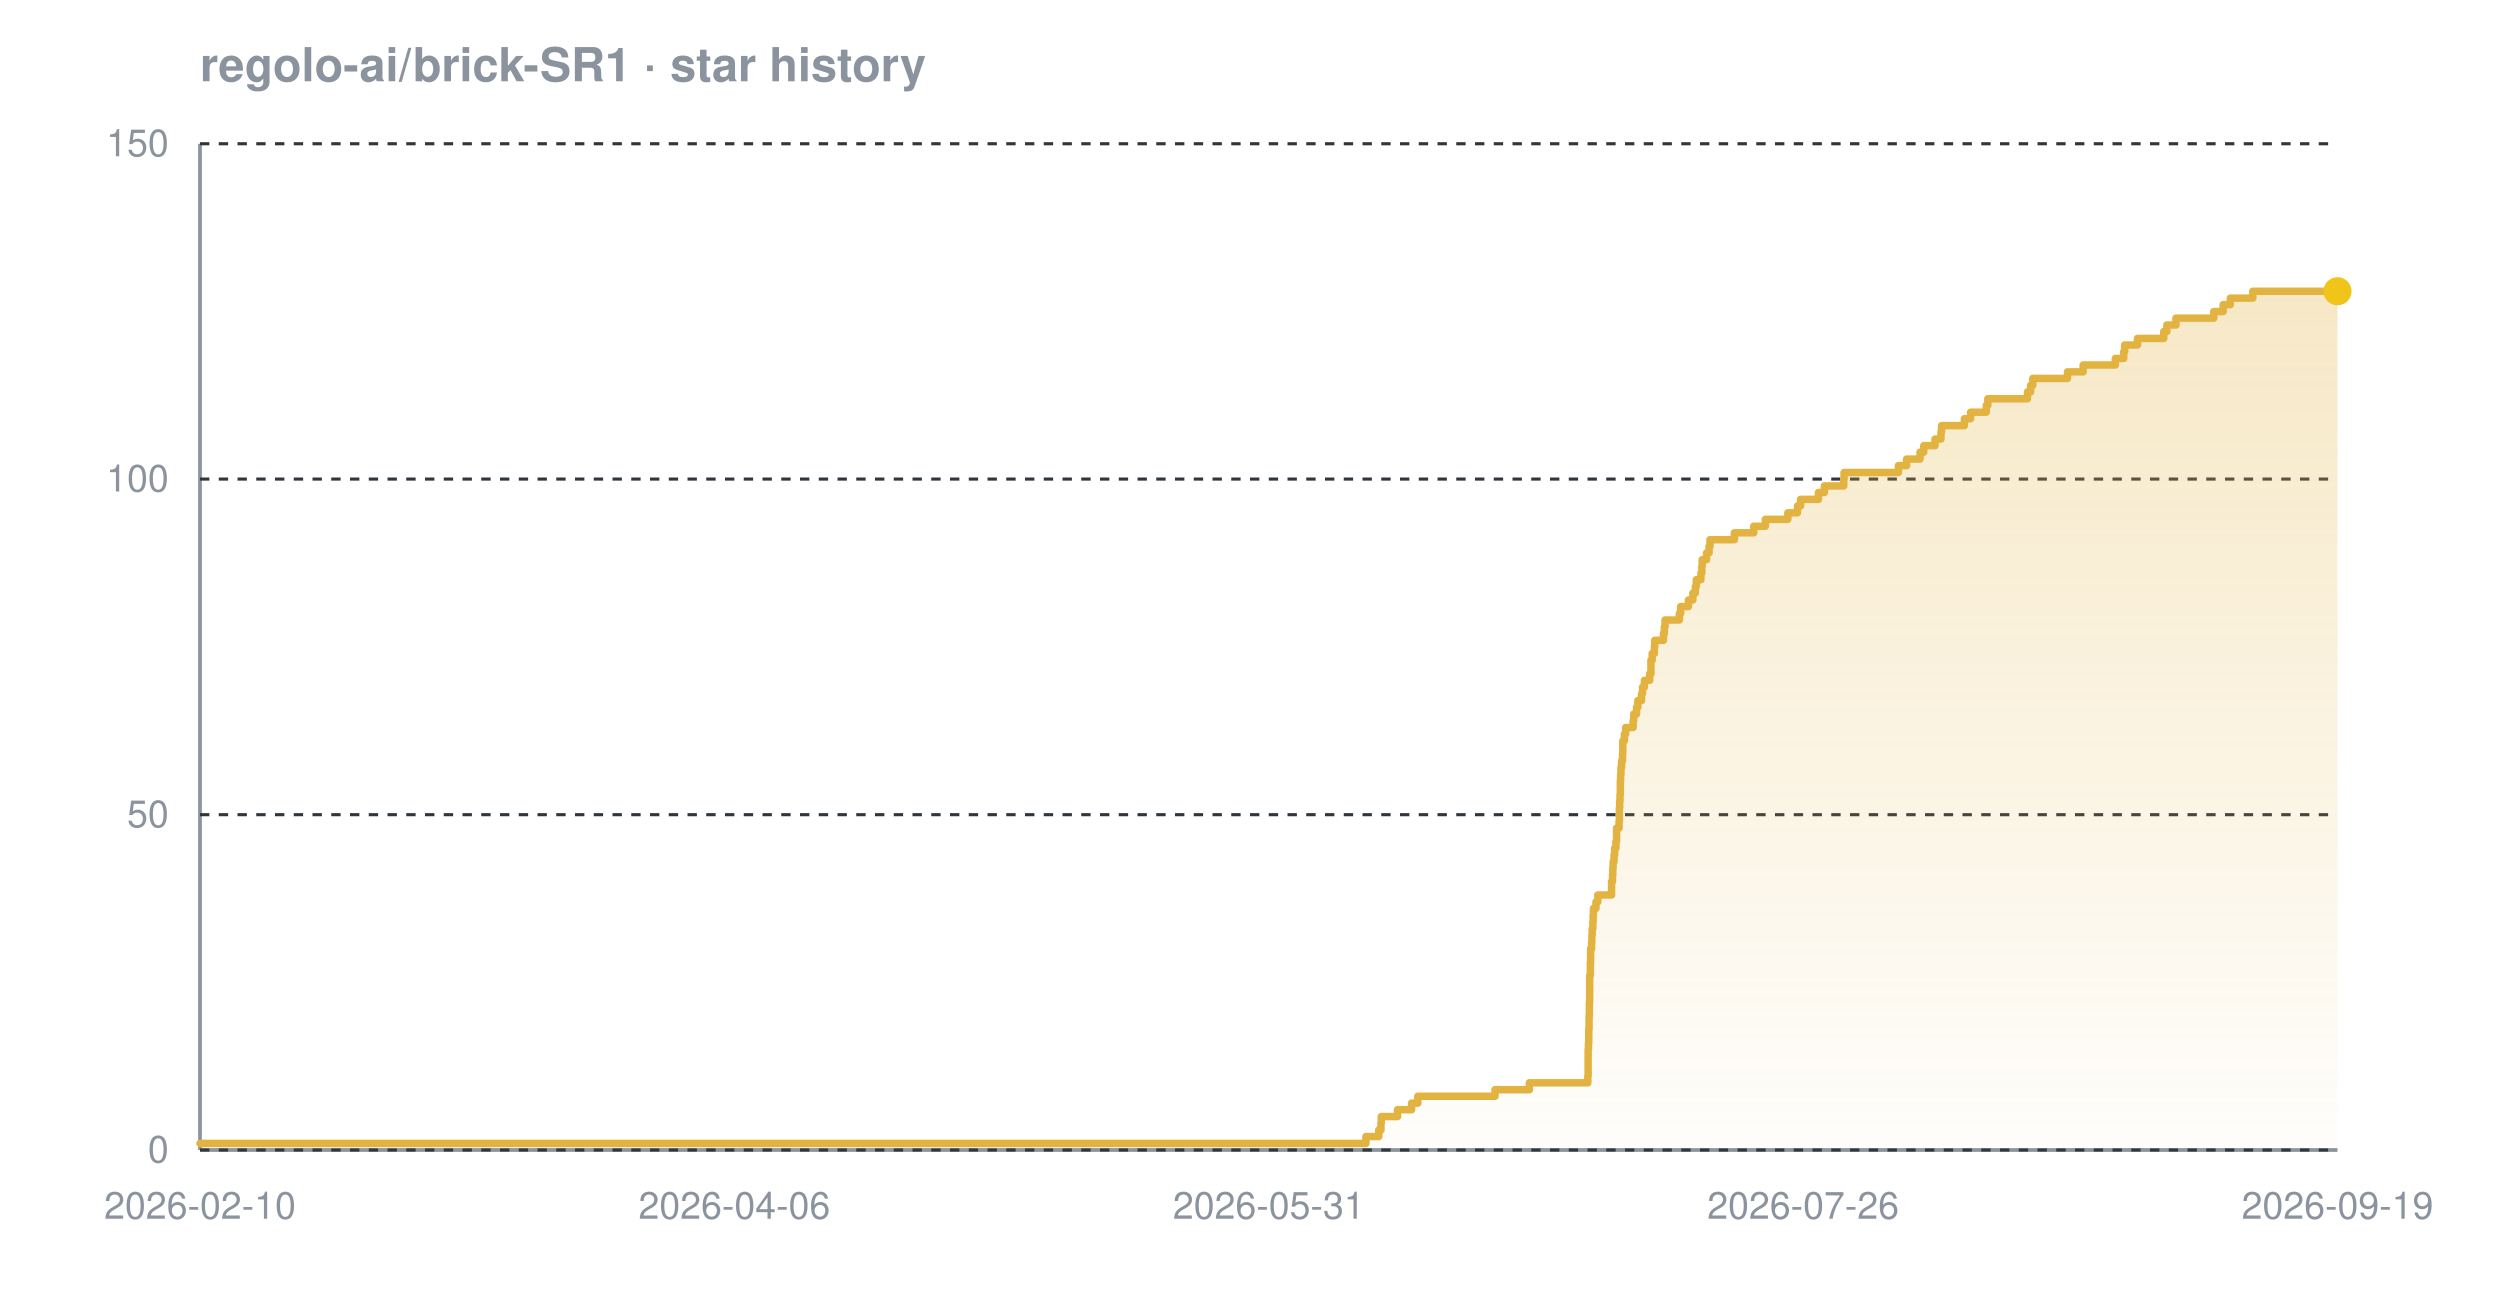
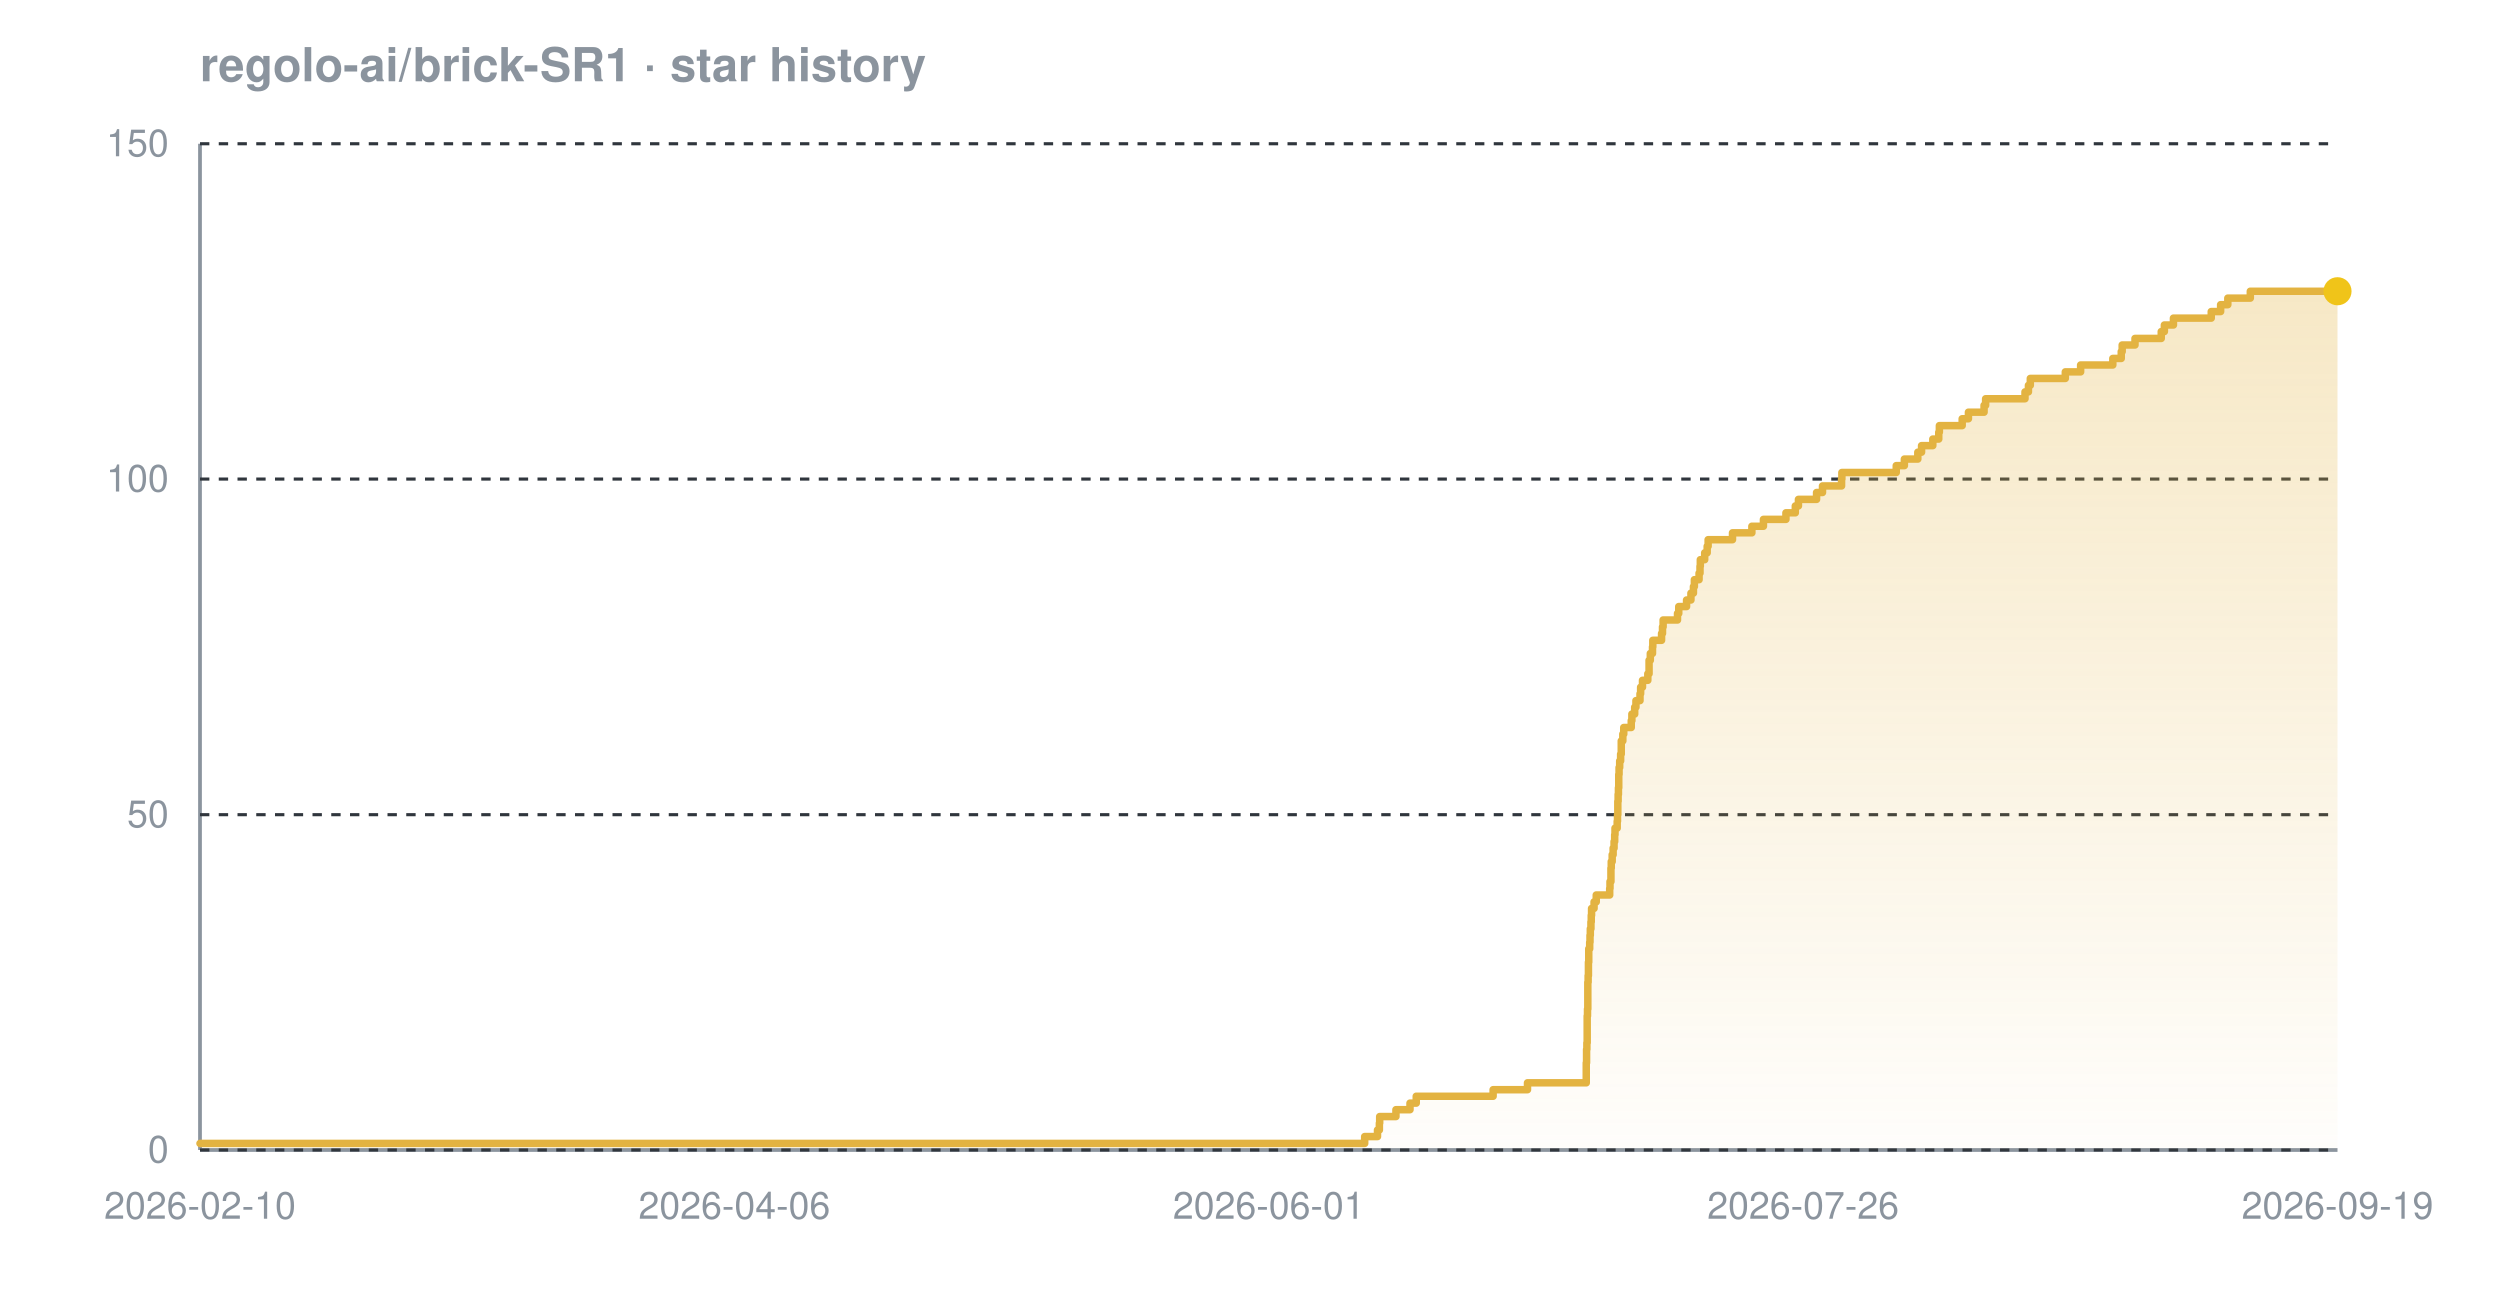
<svg xmlns="http://www.w3.org/2000/svg" width="800" height="420" viewBox="0 0 800 420" font-family="-apple-system,BlinkMacSystemFont,'Segoe UI',Helvetica,Arial,sans-serif" role="img" aria-label="Star history chart for regolo-ai/brick-SR1">
  <defs>
    <linearGradient id="grad-dark" x1="0" y1="0" x2="0" y2="1">
      <stop offset="0%" stop-color="#e3b341" stop-opacity="0.30" />
      <stop offset="100%" stop-color="#e3b341" stop-opacity="0.02" />
    </linearGradient>
  </defs>
  <text x="64" y="26" font-size="15" font-weight="600" fill="#8b949e">regolo-ai/brick-SR1 · star history</text>
  <line x1="64" y1="368" x2="748" y2="368" stroke="#8b949e" stroke-width="1.2" />
  <line x1="64" y1="46" x2="64" y2="368" stroke="#8b949e" stroke-width="1.2" />
  <line x1="64" y1="368.0" x2="748" y2="368.0" stroke="#30363d" stroke-width="1" stroke-dasharray="3 3" />
  <line x1="64" y1="260.7" x2="748" y2="260.7" stroke="#30363d" stroke-width="1" stroke-dasharray="3 3" />
  <line x1="64" y1="153.3" x2="748" y2="153.3" stroke="#30363d" stroke-width="1" stroke-dasharray="3 3" />
  <line x1="64" y1="46.0" x2="748" y2="46.0" stroke="#30363d" stroke-width="1" stroke-dasharray="3 3" />
-   <path d="M 64.0 365.9 L 437.1 365.9 L 437.1 363.7 L 441.2 363.7 L 441.2 361.6 L 441.9 361.6 L 441.9 359.4 L 442.0 359.4 L 442.0 357.3 L 447.2 357.3 L 447.2 355.1 L 451.7 355.1 L 451.7 353.0 L 453.7 353.0 L 453.7 350.8 L 478.4 350.8 L 478.4 348.7 L 489.4 348.7 L 489.4 346.5 L 508.1 346.5 L 508.1 344.4 L 508.2 344.4 L 508.2 342.2 L 508.2 342.2 L 508.2 340.1 L 508.2 340.1 L 508.2 337.9 L 508.2 337.9 L 508.2 335.8 L 508.3 335.8 L 508.3 333.7 L 508.4 333.7 L 508.4 331.5 L 508.4 331.5 L 508.4 329.4 L 508.5 329.4 L 508.5 327.2 L 508.5 327.2 L 508.5 325.1 L 508.6 325.1 L 508.6 322.9 L 508.6 322.9 L 508.6 320.8 L 508.7 320.8 L 508.7 318.6 L 508.7 318.6 L 508.7 316.5 L 508.7 316.5 L 508.7 314.3 L 508.7 314.3 L 508.7 312.2 L 508.9 312.2 L 508.9 310.0 L 508.9 310.0 L 508.9 307.9 L 509.0 307.9 L 509.0 305.7 L 509.0 305.7 L 509.0 303.6 L 509.3 303.6 L 509.3 301.5 L 509.4 301.5 L 509.4 299.3 L 509.5 299.3 L 509.5 297.2 L 509.7 297.2 L 509.7 295.0 L 509.8 295.0 L 509.8 292.9 L 509.9 292.9 L 509.9 290.7 L 510.7 290.7 L 510.7 288.6 L 511.3 288.6 L 511.3 286.4 L 515.7 286.4 L 515.7 284.3 L 515.7 284.3 L 515.7 282.1 L 516.0 282.1 L 516.0 280.0 L 516.1 280.0 L 516.1 277.8 L 516.2 277.8 L 516.2 275.7 L 516.5 275.7 L 516.5 273.5 L 516.7 273.5 L 516.7 271.4 L 517.1 271.4 L 517.1 269.3 L 517.3 269.3 L 517.3 267.1 L 517.3 267.1 L 517.3 265.0 L 518.1 265.0 L 518.1 262.8 L 518.2 262.8 L 518.2 260.7 L 518.2 260.7 L 518.2 258.5 L 518.3 258.5 L 518.3 256.4 L 518.4 256.4 L 518.4 254.2 L 518.5 254.2 L 518.5 252.1 L 518.5 252.1 L 518.5 249.9 L 518.6 249.9 L 518.6 247.8 L 518.7 247.8 L 518.7 245.6 L 518.9 245.6 L 518.9 243.5 L 519.2 243.5 L 519.2 241.3 L 519.3 241.3 L 519.3 239.2 L 519.3 239.2 L 519.3 237.1 L 519.8 237.1 L 519.8 234.9 L 520.2 234.9 L 520.2 232.8 L 522.6 232.8 L 522.6 230.6 L 522.8 230.6 L 522.8 228.5 L 523.7 228.5 L 523.7 226.3 L 524.1 226.3 L 524.1 224.2 L 525.3 224.2 L 525.3 222.0 L 525.6 222.0 L 525.6 219.9 L 526.2 219.9 L 526.2 217.7 L 527.9 217.7 L 527.9 215.6 L 528.3 215.6 L 528.3 213.4 L 528.3 213.4 L 528.3 211.3 L 528.7 211.3 L 528.7 209.1 L 529.4 209.1 L 529.4 207.0 L 529.5 207.0 L 529.5 204.9 L 532.3 204.9 L 532.3 202.7 L 532.6 202.7 L 532.6 200.6 L 532.8 200.6 L 532.8 198.4 L 537.4 198.4 L 537.4 196.3 L 537.8 196.3 L 537.8 194.1 L 540.3 194.1 L 540.3 192.0 L 541.7 192.0 L 541.7 189.8 L 542.5 189.8 L 542.5 187.7 L 542.8 187.7 L 542.8 185.5 L 544.3 185.5 L 544.3 183.4 L 544.6 183.4 L 544.6 181.2 L 544.7 181.2 L 544.7 179.1 L 546.1 179.1 L 546.1 176.9 L 546.9 176.9 L 546.9 174.8 L 547.2 174.8 L 547.2 172.7 L 555.0 172.7 L 555.0 170.5 L 561.2 170.5 L 561.2 168.4 L 564.9 168.4 L 564.9 166.2 L 572.1 166.2 L 572.1 164.1 L 575.2 164.1 L 575.2 161.9 L 576.2 161.9 L 576.2 159.8 L 581.9 159.8 L 581.9 157.6 L 583.8 157.6 L 583.8 155.5 L 590.0 155.5 L 590.0 153.3 L 590.1 153.3 L 590.1 151.2 L 607.5 151.2 L 607.5 149.0 L 610.1 149.0 L 610.1 146.9 L 614.4 146.9 L 614.4 144.7 L 615.6 144.7 L 615.6 142.6 L 619.2 142.6 L 619.2 140.5 L 621.1 140.5 L 621.1 138.3 L 621.3 138.3 L 621.3 136.2 L 628.6 136.2 L 628.6 134.0 L 630.6 134.0 L 630.6 131.9 L 635.6 131.9 L 635.6 129.7 L 636.1 129.7 L 636.1 127.6 L 648.8 127.6 L 648.8 125.4 L 649.8 125.4 L 649.8 123.3 L 650.5 123.3 L 650.5 121.1 L 661.6 121.1 L 661.6 119.0 L 666.6 119.0 L 666.6 116.8 L 676.9 116.8 L 676.9 114.7 L 679.6 114.7 L 679.6 112.5 L 679.9 112.5 L 679.9 110.4 L 684.0 110.4 L 684.0 108.3 L 692.4 108.3 L 692.4 106.1 L 693.4 106.1 L 693.4 104.0 L 696.3 104.0 L 696.3 101.8 L 708.4 101.8 L 708.4 99.7 L 711.4 99.7 L 711.4 97.5 L 713.7 97.5 L 713.7 95.4 L 720.9 95.4 L 720.9 93.2 L 748.0 93.2 L 748.0 93.2 L 748.0 368.0 L 64.0 368.0 Z" fill="url(#grad-dark)" />
-   <path d="M 64.0 365.9 L 437.1 365.9 L 437.1 363.7 L 441.2 363.7 L 441.2 361.6 L 441.9 361.6 L 441.9 359.4 L 442.0 359.4 L 442.0 357.3 L 447.2 357.3 L 447.2 355.1 L 451.7 355.1 L 451.7 353.0 L 453.7 353.0 L 453.7 350.8 L 478.4 350.8 L 478.4 348.7 L 489.4 348.7 L 489.4 346.5 L 508.1 346.5 L 508.1 344.4 L 508.2 344.4 L 508.2 342.2 L 508.2 342.2 L 508.2 340.1 L 508.2 340.1 L 508.2 337.9 L 508.2 337.9 L 508.2 335.8 L 508.3 335.8 L 508.3 333.7 L 508.4 333.7 L 508.4 331.5 L 508.4 331.5 L 508.4 329.4 L 508.5 329.4 L 508.5 327.2 L 508.5 327.2 L 508.5 325.1 L 508.6 325.1 L 508.6 322.9 L 508.6 322.9 L 508.6 320.8 L 508.7 320.8 L 508.7 318.6 L 508.7 318.6 L 508.7 316.5 L 508.7 316.5 L 508.7 314.3 L 508.7 314.3 L 508.7 312.2 L 508.9 312.2 L 508.9 310.0 L 508.9 310.0 L 508.9 307.9 L 509.0 307.9 L 509.0 305.7 L 509.0 305.7 L 509.0 303.6 L 509.3 303.6 L 509.3 301.5 L 509.4 301.5 L 509.4 299.3 L 509.5 299.3 L 509.5 297.2 L 509.7 297.2 L 509.7 295.0 L 509.8 295.0 L 509.8 292.9 L 509.9 292.9 L 509.9 290.7 L 510.7 290.7 L 510.7 288.6 L 511.3 288.6 L 511.3 286.4 L 515.7 286.4 L 515.7 284.3 L 515.7 284.3 L 515.7 282.1 L 516.0 282.1 L 516.0 280.0 L 516.1 280.0 L 516.1 277.8 L 516.2 277.8 L 516.2 275.7 L 516.5 275.7 L 516.5 273.5 L 516.7 273.5 L 516.7 271.4 L 517.1 271.4 L 517.1 269.3 L 517.3 269.3 L 517.3 267.1 L 517.3 267.1 L 517.3 265.0 L 518.1 265.0 L 518.1 262.8 L 518.2 262.8 L 518.2 260.7 L 518.2 260.7 L 518.2 258.5 L 518.3 258.5 L 518.3 256.4 L 518.4 256.4 L 518.4 254.2 L 518.5 254.2 L 518.5 252.1 L 518.5 252.1 L 518.5 249.9 L 518.6 249.9 L 518.6 247.8 L 518.7 247.8 L 518.7 245.6 L 518.9 245.6 L 518.9 243.5 L 519.2 243.5 L 519.2 241.3 L 519.3 241.3 L 519.3 239.2 L 519.3 239.2 L 519.3 237.1 L 519.8 237.1 L 519.8 234.9 L 520.2 234.9 L 520.2 232.8 L 522.6 232.8 L 522.6 230.6 L 522.8 230.6 L 522.8 228.5 L 523.7 228.5 L 523.7 226.3 L 524.1 226.3 L 524.1 224.2 L 525.3 224.2 L 525.3 222.0 L 525.6 222.0 L 525.6 219.9 L 526.2 219.9 L 526.2 217.7 L 527.9 217.7 L 527.9 215.6 L 528.3 215.6 L 528.3 213.4 L 528.3 213.4 L 528.3 211.3 L 528.7 211.3 L 528.7 209.1 L 529.4 209.1 L 529.4 207.0 L 529.5 207.0 L 529.5 204.9 L 532.3 204.9 L 532.3 202.7 L 532.6 202.7 L 532.6 200.6 L 532.8 200.6 L 532.8 198.4 L 537.4 198.4 L 537.4 196.3 L 537.8 196.3 L 537.8 194.1 L 540.3 194.1 L 540.3 192.0 L 541.7 192.0 L 541.7 189.8 L 542.5 189.8 L 542.5 187.7 L 542.8 187.7 L 542.8 185.5 L 544.3 185.5 L 544.3 183.4 L 544.6 183.4 L 544.6 181.2 L 544.7 181.2 L 544.7 179.1 L 546.1 179.1 L 546.1 176.9 L 546.9 176.9 L 546.9 174.8 L 547.2 174.8 L 547.2 172.7 L 555.0 172.7 L 555.0 170.5 L 561.2 170.5 L 561.2 168.4 L 564.9 168.4 L 564.9 166.2 L 572.1 166.2 L 572.1 164.1 L 575.2 164.1 L 575.2 161.9 L 576.2 161.9 L 576.2 159.8 L 581.9 159.8 L 581.9 157.6 L 583.8 157.6 L 583.8 155.5 L 590.0 155.5 L 590.0 153.3 L 590.1 153.3 L 590.1 151.2 L 607.5 151.2 L 607.5 149.0 L 610.1 149.0 L 610.1 146.9 L 614.4 146.9 L 614.4 144.7 L 615.6 144.7 L 615.6 142.6 L 619.2 142.6 L 619.2 140.5 L 621.1 140.5 L 621.1 138.3 L 621.3 138.3 L 621.3 136.2 L 628.6 136.2 L 628.6 134.0 L 630.6 134.0 L 630.6 131.9 L 635.6 131.9 L 635.6 129.7 L 636.1 129.7 L 636.1 127.6 L 648.8 127.6 L 648.8 125.4 L 649.8 125.4 L 649.8 123.3 L 650.5 123.3 L 650.5 121.1 L 661.6 121.1 L 661.6 119.0 L 666.6 119.0 L 666.6 116.8 L 676.9 116.8 L 676.9 114.7 L 679.6 114.7 L 679.6 112.5 L 679.9 112.5 L 679.9 110.4 L 684.0 110.4 L 684.0 108.3 L 692.4 108.3 L 692.4 106.1 L 693.4 106.1 L 693.4 104.0 L 696.3 104.0 L 696.3 101.8 L 708.4 101.8 L 708.4 99.7 L 711.4 99.7 L 711.4 97.5 L 713.7 97.5 L 713.7 95.4 L 720.9 95.4 L 720.9 93.2 L 748.0 93.2 L 748.0 93.2" fill="none" stroke="#e3b341" stroke-width="2.4" stroke-linejoin="round" stroke-linecap="round" />
+   <path d="M 64.0 365.9 L 436.7 365.9 L 436.7 363.7 L 440.8 363.7 L 440.8 361.6 L 441.4 361.6 L 441.4 359.4 L 441.5 359.4 L 441.5 357.3 L 446.7 357.3 L 446.7 355.1 L 451.2 355.1 L 451.2 353.0 L 453.2 353.0 L 453.2 350.8 L 477.8 350.8 L 477.8 348.7 L 488.8 348.7 L 488.8 346.5 L 507.6 346.5 L 507.6 344.4 L 507.6 344.4 L 507.6 342.2 L 507.6 342.2 L 507.6 340.1 L 507.7 340.1 L 507.7 337.9 L 507.7 337.9 L 507.7 335.8 L 507.8 335.8 L 507.8 333.7 L 507.9 333.7 L 507.9 331.5 L 507.9 331.5 L 507.9 329.4 L 507.9 329.4 L 507.9 327.2 L 507.9 327.2 L 507.9 325.1 L 508.0 325.1 L 508.0 322.9 L 508.1 322.9 L 508.1 320.8 L 508.1 320.8 L 508.1 318.6 L 508.1 318.6 L 508.1 316.5 L 508.1 316.5 L 508.1 314.3 L 508.2 314.3 L 508.2 312.2 L 508.3 312.2 L 508.3 310.0 L 508.3 310.0 L 508.3 307.9 L 508.4 307.9 L 508.4 305.7 L 508.4 305.7 L 508.4 303.6 L 508.7 303.6 L 508.7 301.5 L 508.8 301.5 L 508.8 299.3 L 508.9 299.3 L 508.9 297.2 L 509.1 297.2 L 509.1 295.0 L 509.2 295.0 L 509.2 292.9 L 509.3 292.9 L 509.3 290.7 L 510.1 290.7 L 510.1 288.6 L 510.8 288.6 L 510.8 286.4 L 515.1 286.4 L 515.1 284.3 L 515.2 284.3 L 515.2 282.1 L 515.5 282.1 L 515.5 280.0 L 515.5 280.0 L 515.5 277.8 L 515.6 277.8 L 515.6 275.7 L 515.9 275.7 L 515.9 273.5 L 516.2 273.5 L 516.2 271.4 L 516.5 271.4 L 516.5 269.3 L 516.7 269.3 L 516.7 267.1 L 516.8 267.1 L 516.8 265.0 L 517.5 265.0 L 517.5 262.8 L 517.6 262.8 L 517.6 260.7 L 517.7 260.7 L 517.7 258.5 L 517.7 258.5 L 517.7 256.4 L 517.8 256.4 L 517.8 254.2 L 517.9 254.2 L 517.9 252.1 L 518.0 252.1 L 518.0 249.9 L 518.0 249.9 L 518.0 247.8 L 518.1 247.8 L 518.1 245.6 L 518.3 245.6 L 518.3 243.5 L 518.6 243.5 L 518.6 241.3 L 518.8 241.3 L 518.8 239.2 L 518.8 239.2 L 518.8 237.1 L 519.3 237.1 L 519.3 234.9 L 519.6 234.9 L 519.6 232.8 L 522.0 232.8 L 522.0 230.6 L 522.2 230.6 L 522.2 228.5 L 523.1 228.5 L 523.1 226.3 L 523.5 226.3 L 523.5 224.2 L 524.8 224.2 L 524.8 222.0 L 525.0 222.0 L 525.0 219.9 L 525.6 219.9 L 525.6 217.7 L 527.3 217.7 L 527.3 215.6 L 527.7 215.6 L 527.7 213.4 L 527.7 213.4 L 527.7 211.3 L 528.1 211.3 L 528.1 209.1 L 528.8 209.1 L 528.8 207.0 L 528.9 207.0 L 528.9 204.9 L 531.7 204.9 L 531.7 202.7 L 532.0 202.7 L 532.0 200.6 L 532.2 200.6 L 532.2 198.4 L 536.8 198.4 L 536.8 196.3 L 537.2 196.3 L 537.2 194.1 L 539.7 194.1 L 539.7 192.0 L 541.1 192.0 L 541.1 189.8 L 541.9 189.8 L 541.9 187.7 L 542.2 187.7 L 542.2 185.5 L 543.7 185.5 L 543.7 183.4 L 544.0 183.4 L 544.0 181.2 L 544.1 181.2 L 544.1 179.1 L 545.5 179.1 L 545.5 176.9 L 546.3 176.9 L 546.3 174.8 L 546.6 174.8 L 546.6 172.7 L 554.4 172.7 L 554.4 170.5 L 560.6 170.5 L 560.6 168.4 L 564.3 168.4 L 564.3 166.2 L 571.5 166.2 L 571.5 164.1 L 574.5 164.1 L 574.5 161.9 L 575.5 161.9 L 575.5 159.8 L 581.3 159.8 L 581.3 157.6 L 583.2 157.6 L 583.2 155.5 L 589.3 155.5 L 589.3 153.3 L 589.4 153.3 L 589.4 151.2 L 606.8 151.2 L 606.8 149.0 L 609.4 149.0 L 609.4 146.9 L 613.7 146.9 L 613.7 144.7 L 614.9 144.7 L 614.9 142.6 L 618.5 142.6 L 618.5 140.5 L 620.4 140.5 L 620.4 138.3 L 620.6 138.3 L 620.6 136.2 L 627.9 136.2 L 627.9 134.0 L 629.9 134.0 L 629.9 131.9 L 634.9 131.9 L 634.9 129.7 L 635.4 129.7 L 635.4 127.6 L 648.0 127.6 L 648.0 125.4 L 649.1 125.4 L 649.1 123.3 L 649.7 123.3 L 649.7 121.1 L 660.9 121.1 L 660.9 119.0 L 665.8 119.0 L 665.8 116.8 L 676.1 116.8 L 676.1 114.7 L 678.8 114.7 L 678.8 112.5 L 679.1 112.5 L 679.1 110.4 L 683.2 110.4 L 683.2 108.3 L 691.6 108.3 L 691.6 106.1 L 692.6 106.1 L 692.6 104.0 L 695.5 104.0 L 695.5 101.8 L 707.6 101.8 L 707.6 99.7 L 710.6 99.7 L 710.6 97.5 L 712.9 97.5 L 712.9 95.4 L 720.1 95.4 L 720.1 93.2 L 748.0 93.2 L 748.0 93.2 L 748.0 368.0 L 64.0 368.0 Z" fill="url(#grad-dark)" />
+   <path d="M 64.0 365.9 L 436.7 365.9 L 436.7 363.7 L 440.8 363.7 L 440.8 361.6 L 441.4 361.6 L 441.4 359.4 L 441.5 359.4 L 441.5 357.3 L 446.7 357.3 L 446.7 355.1 L 451.2 355.1 L 451.2 353.0 L 453.2 353.0 L 453.2 350.8 L 477.8 350.8 L 477.8 348.7 L 488.8 348.7 L 488.8 346.5 L 507.6 346.5 L 507.6 344.4 L 507.6 344.4 L 507.6 342.2 L 507.6 342.2 L 507.6 340.1 L 507.7 340.1 L 507.7 337.9 L 507.7 337.9 L 507.7 335.8 L 507.8 335.8 L 507.8 333.7 L 507.9 333.7 L 507.9 331.5 L 507.9 331.5 L 507.9 329.4 L 507.9 329.4 L 507.9 327.2 L 507.9 327.2 L 507.9 325.1 L 508.0 325.1 L 508.0 322.9 L 508.1 322.9 L 508.1 320.8 L 508.1 320.8 L 508.1 318.6 L 508.1 318.6 L 508.1 316.5 L 508.1 316.5 L 508.1 314.3 L 508.2 314.3 L 508.2 312.2 L 508.3 312.2 L 508.3 310.0 L 508.3 310.0 L 508.3 307.9 L 508.4 307.9 L 508.4 305.7 L 508.4 305.7 L 508.4 303.6 L 508.7 303.6 L 508.7 301.5 L 508.8 301.5 L 508.8 299.3 L 508.9 299.3 L 508.9 297.2 L 509.1 297.2 L 509.1 295.0 L 509.2 295.0 L 509.2 292.9 L 509.3 292.9 L 509.3 290.7 L 510.1 290.7 L 510.1 288.6 L 510.8 288.6 L 510.8 286.4 L 515.1 286.4 L 515.1 284.3 L 515.2 284.3 L 515.2 282.1 L 515.5 282.1 L 515.5 280.0 L 515.5 280.0 L 515.5 277.8 L 515.6 277.8 L 515.6 275.7 L 515.9 275.7 L 515.9 273.5 L 516.2 273.5 L 516.2 271.4 L 516.5 271.4 L 516.5 269.3 L 516.7 269.3 L 516.7 267.1 L 516.8 267.1 L 516.8 265.0 L 517.5 265.0 L 517.5 262.8 L 517.6 262.8 L 517.6 260.7 L 517.7 260.7 L 517.7 258.5 L 517.7 258.5 L 517.7 256.4 L 517.8 256.4 L 517.8 254.2 L 517.9 254.2 L 517.9 252.1 L 518.0 252.1 L 518.0 249.9 L 518.0 249.9 L 518.0 247.8 L 518.1 247.8 L 518.1 245.6 L 518.3 245.6 L 518.3 243.5 L 518.6 243.5 L 518.6 241.3 L 518.8 241.3 L 518.8 239.2 L 518.8 239.2 L 518.8 237.1 L 519.3 237.1 L 519.3 234.9 L 519.6 234.9 L 519.6 232.8 L 522.0 232.8 L 522.0 230.6 L 522.2 230.6 L 522.2 228.5 L 523.1 228.5 L 523.1 226.3 L 523.5 226.3 L 523.5 224.2 L 524.8 224.2 L 524.8 222.0 L 525.0 222.0 L 525.0 219.9 L 525.6 219.9 L 525.6 217.7 L 527.3 217.7 L 527.3 215.6 L 527.7 215.6 L 527.7 213.4 L 527.7 213.4 L 527.7 211.3 L 528.1 211.3 L 528.1 209.1 L 528.8 209.1 L 528.8 207.0 L 528.9 207.0 L 528.9 204.9 L 531.7 204.9 L 531.7 202.7 L 532.0 202.7 L 532.0 200.6 L 532.2 200.6 L 532.2 198.4 L 536.8 198.4 L 536.8 196.3 L 537.2 196.3 L 537.2 194.1 L 539.7 194.1 L 539.7 192.0 L 541.1 192.0 L 541.1 189.8 L 541.9 189.8 L 541.9 187.7 L 542.2 187.7 L 542.2 185.5 L 543.7 185.5 L 543.7 183.4 L 544.0 183.4 L 544.0 181.2 L 544.1 181.2 L 544.1 179.1 L 545.5 179.1 L 545.5 176.9 L 546.3 176.9 L 546.3 174.8 L 546.6 174.8 L 546.6 172.7 L 554.4 172.7 L 554.4 170.5 L 560.6 170.5 L 560.6 168.4 L 564.3 168.4 L 564.3 166.2 L 571.5 166.2 L 571.5 164.1 L 574.5 164.1 L 574.5 161.9 L 575.5 161.9 L 575.5 159.8 L 581.3 159.8 L 581.3 157.6 L 583.2 157.6 L 583.2 155.5 L 589.3 155.5 L 589.3 153.3 L 589.4 153.3 L 589.4 151.2 L 606.8 151.2 L 606.8 149.0 L 609.4 149.0 L 609.4 146.9 L 613.7 146.9 L 613.7 144.7 L 614.9 144.7 L 614.9 142.6 L 618.5 142.6 L 618.5 140.5 L 620.4 140.5 L 620.4 138.3 L 620.6 138.3 L 620.6 136.2 L 627.9 136.2 L 627.9 134.0 L 629.9 134.0 L 629.9 131.9 L 634.9 131.9 L 634.9 129.7 L 635.4 129.7 L 635.4 127.6 L 648.0 127.6 L 648.0 125.4 L 649.1 125.4 L 649.1 123.3 L 649.7 123.3 L 649.7 121.1 L 660.9 121.1 L 660.9 119.0 L 665.8 119.0 L 665.8 116.8 L 676.1 116.8 L 676.1 114.7 L 678.8 114.7 L 678.8 112.5 L 679.1 112.5 L 679.1 110.4 L 683.2 110.4 L 683.2 108.3 L 691.6 108.3 L 691.6 106.1 L 692.6 106.1 L 692.6 104.0 L 695.5 104.0 L 695.5 101.8 L 707.6 101.8 L 707.6 99.7 L 710.6 99.7 L 710.6 97.5 L 712.9 97.5 L 712.9 95.4 L 720.1 95.4 L 720.1 93.2 L 748.0 93.2 L 748.0 93.2" fill="none" stroke="#e3b341" stroke-width="2.4" stroke-linejoin="round" stroke-linecap="round" />
  <circle cx="748.0" cy="93.2" r="4.5" fill="#f0c419" />
  <text x="54" y="372.0" text-anchor="end" font-size="12" fill="#8b949e">0</text>
  <text x="54" y="264.7" text-anchor="end" font-size="12" fill="#8b949e">50</text>
  <text x="54" y="157.3" text-anchor="end" font-size="12" fill="#8b949e">100</text>
  <text x="54" y="50.0" text-anchor="end" font-size="12" fill="#8b949e">150</text>
  <text x="64.0" y="390" text-anchor="middle" font-size="12" fill="#8b949e">2026-02-10</text>
  <text x="235.0" y="390" text-anchor="middle" font-size="12" fill="#8b949e">2026-04-06</text>
-   <text x="406.0" y="390" text-anchor="middle" font-size="12" fill="#8b949e">2026-05-31</text>
+   <text x="406.0" y="390" text-anchor="middle" font-size="12" fill="#8b949e">2026-06-01</text>
  <text x="577.0" y="390" text-anchor="middle" font-size="12" fill="#8b949e">2026-07-26</text>
  <text x="748.0" y="390" text-anchor="middle" font-size="12" fill="#8b949e">2026-09-19</text>
</svg>
